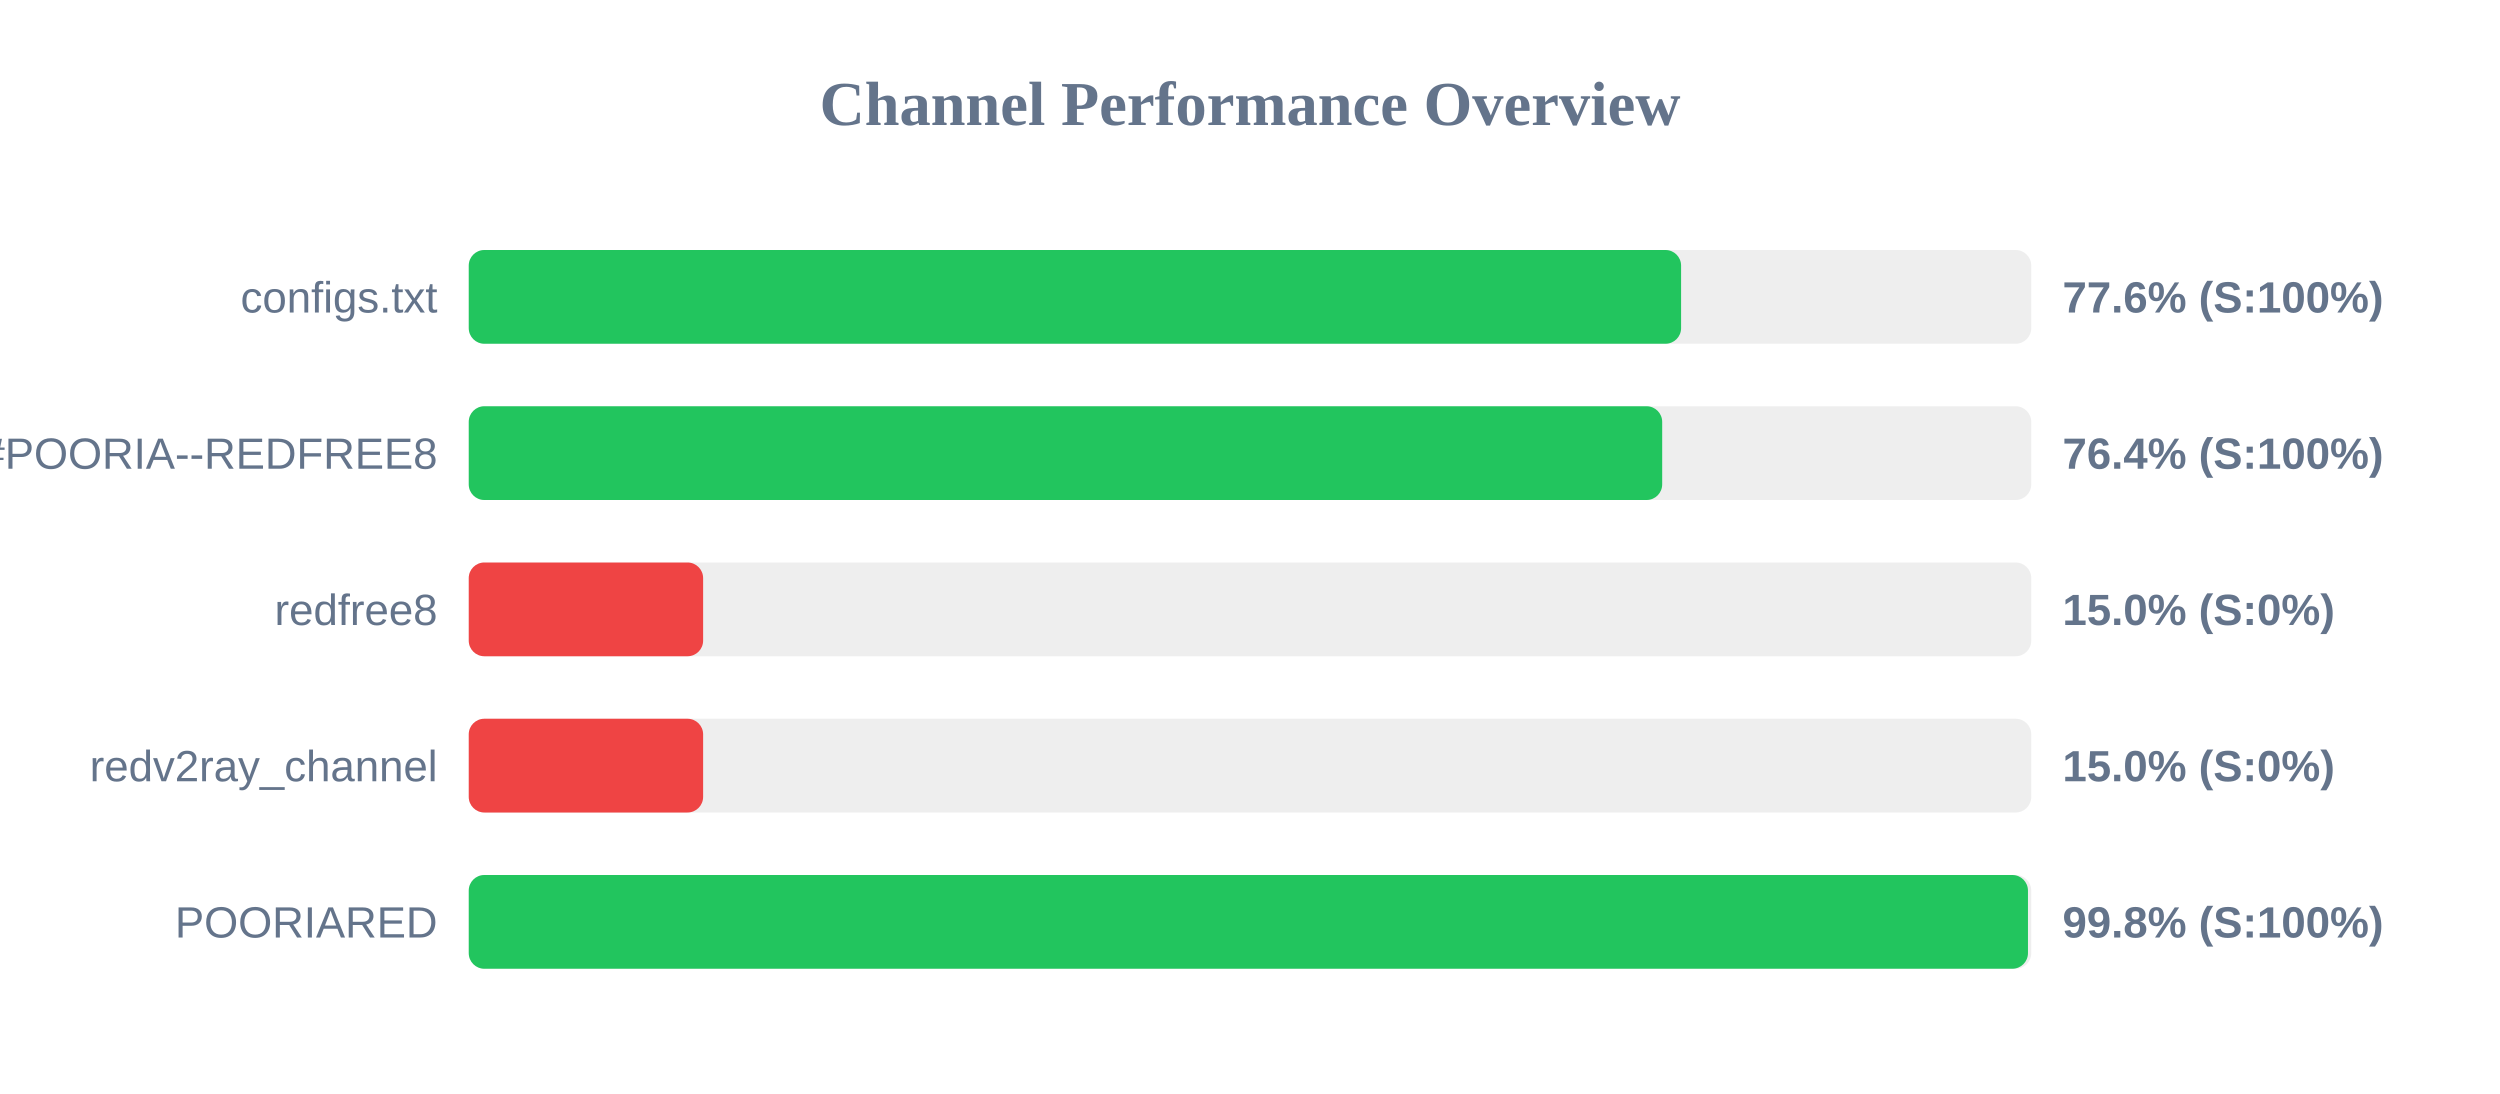
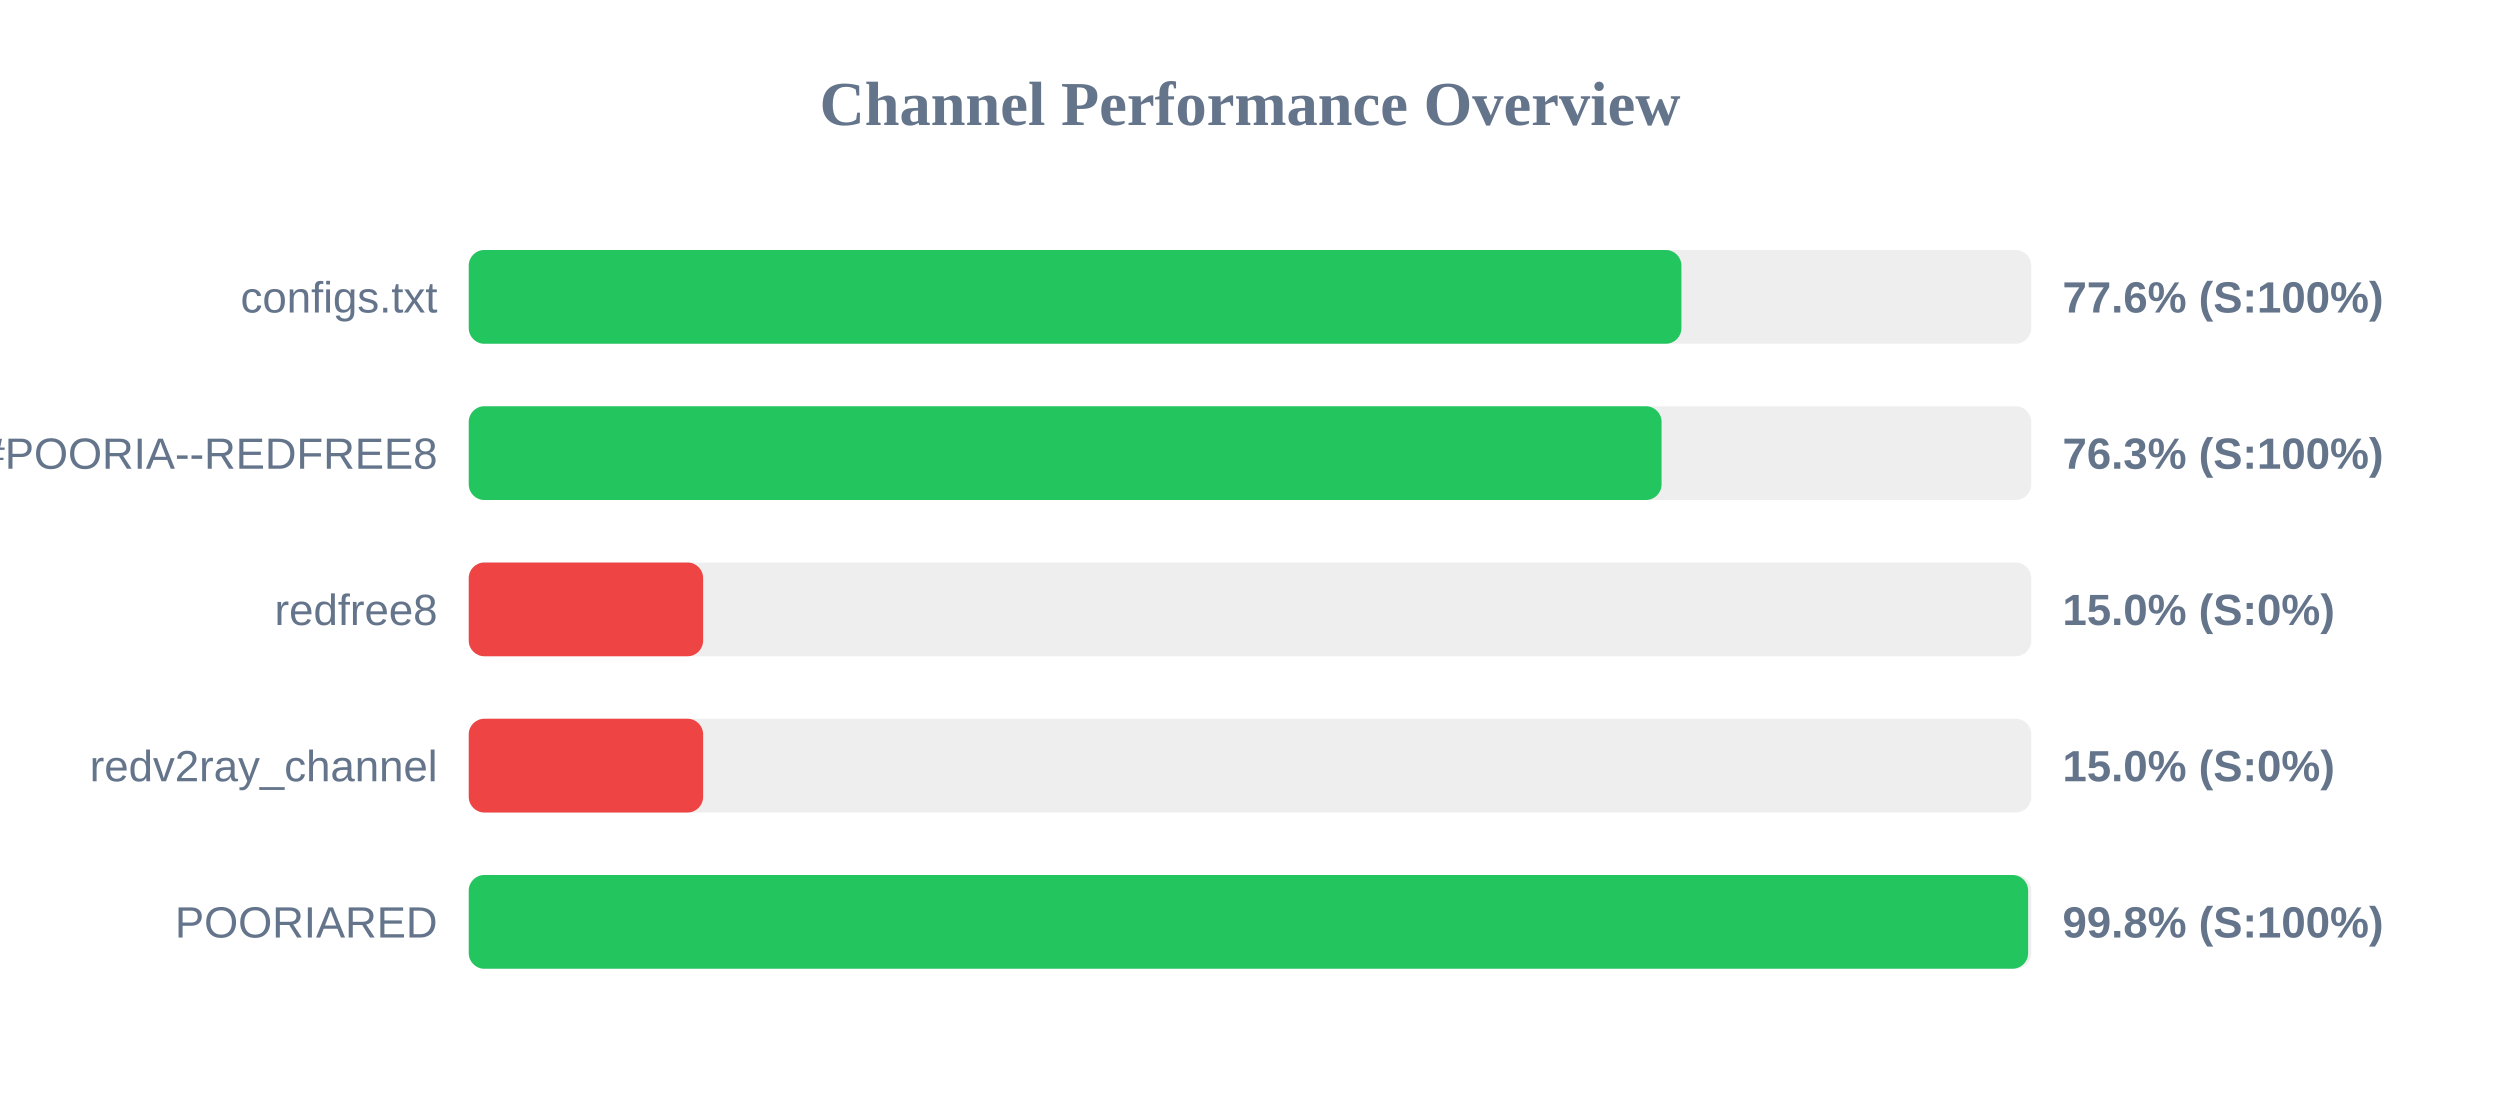
<svg xmlns="http://www.w3.org/2000/svg" width="800" height="350" version="1.1">
  <style>
        .row { font: 14px Arial; fill: #64748b; }
        .score { font: bold 14px Arial; fill: #64748b; }
    </style>
  <text x="400" y="40" text-anchor="middle" font-size="20px" font-weight="bold" fill="#64748b">Channel Performance Overview</text>
  <rect x="150" y="80" width="500" height="30" fill="#eee" rx="5" />
-   <rect x="150" y="80" width="387.95" height="30" fill="#22c55e" rx="5" />
+   <rect x="150" y="80" width="388.05" height="30" fill="#22c55e" rx="5" />
  <text x="140" y="100" text-anchor="end" class="row">configs.txt</text>
  <text x="660" y="100" text-anchor="start" class="score">77.6% (S:100%)</text>
  <rect x="150" y="130" width="500" height="30" fill="#eee" rx="5" />
-   <rect x="150" y="130" width="381.9" height="30" fill="#22c55e" rx="5" />
+   <rect x="150" y="130" width="381.7" height="30" fill="#22c55e" rx="5" />
  <text x="140" y="150" text-anchor="end" class="row">POORIA--REDFREE8.txt#POORIA--REDFREE8</text>
-   <text x="660" y="150" text-anchor="start" class="score">76.4% (S:100%)</text>
+   <text x="660" y="150" text-anchor="start" class="score">76.3% (S:100%)</text>
  <rect x="150" y="180" width="500" height="30" fill="#eee" rx="5" />
  <rect x="150" y="180" width="75.0" height="30" fill="#ef4444" rx="5" />
  <text x="140" y="200" text-anchor="end" class="row">redfree8</text>
  <text x="660" y="200" text-anchor="start" class="score">15.0% (S:0%)</text>
  <rect x="150" y="230" width="500" height="30" fill="#eee" rx="5" />
  <rect x="150" y="230" width="75.0" height="30" fill="#ef4444" rx="5" />
  <text x="140" y="250" text-anchor="end" class="row">redv2ray_channel</text>
  <text x="660" y="250" text-anchor="start" class="score">15.0% (S:0%)</text>
  <rect x="150" y="280" width="500" height="30" fill="#eee" rx="5" />
-   <rect x="150" y="280" width="498.95" height="30" fill="#22c55e" rx="5" />
+   <rect x="150" y="280" width="499.0" height="30" fill="#22c55e" rx="5" />
  <text x="140" y="300" text-anchor="end" class="row">POORIARED</text>
  <text x="660" y="300" text-anchor="start" class="score">99.8% (S:100%)</text>
</svg>
